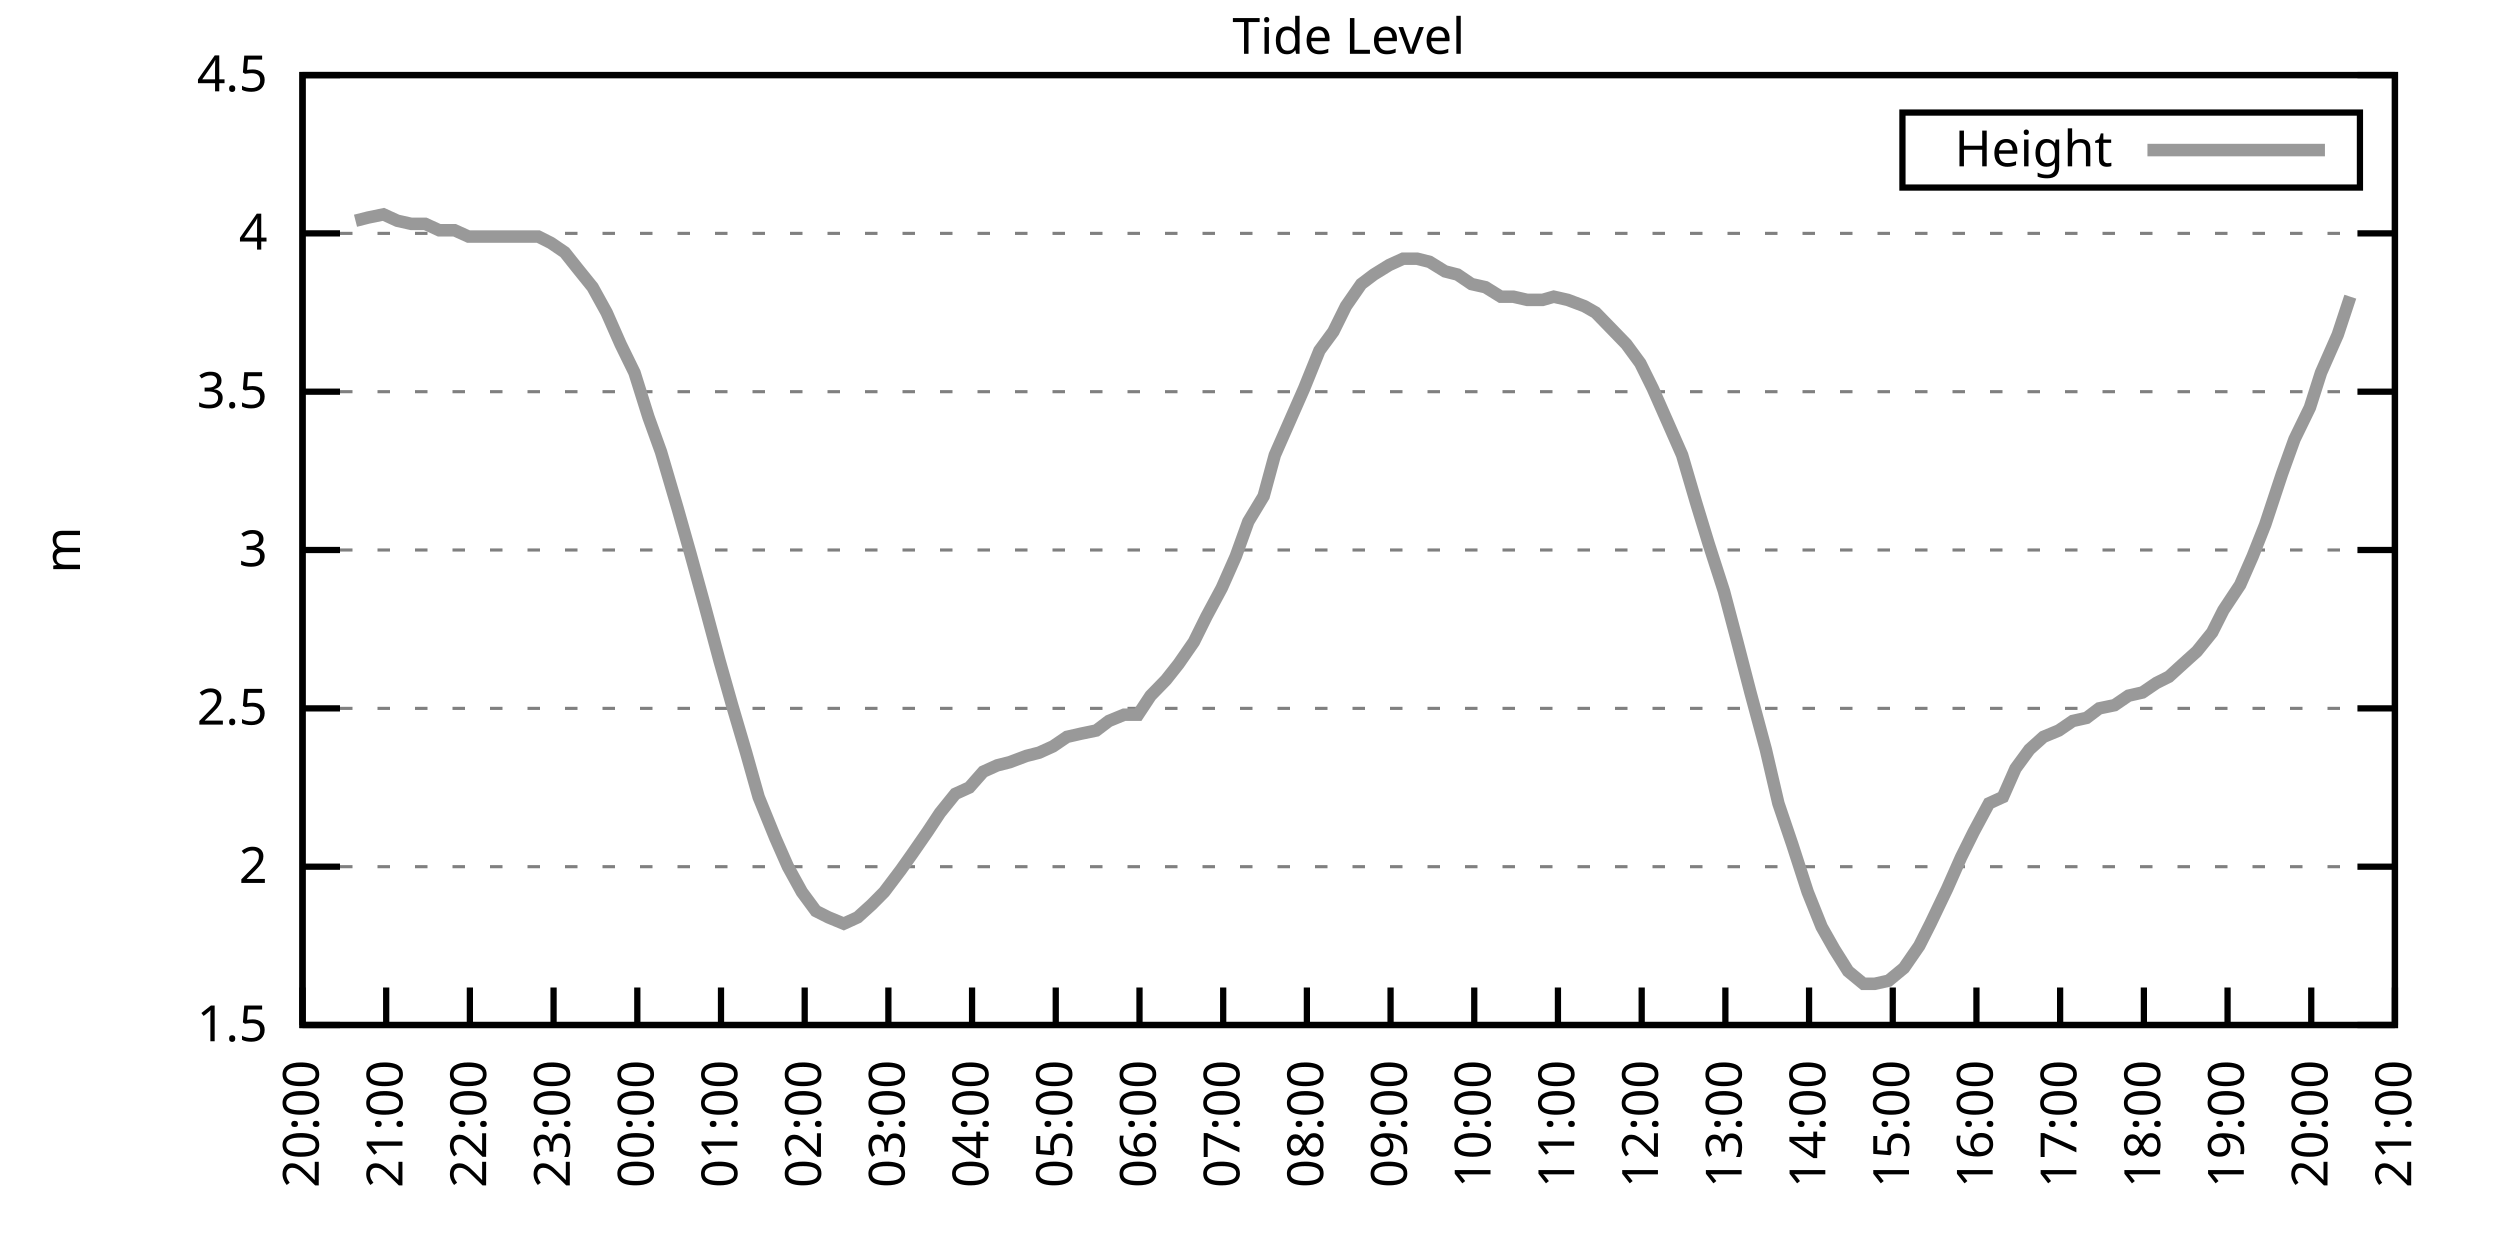
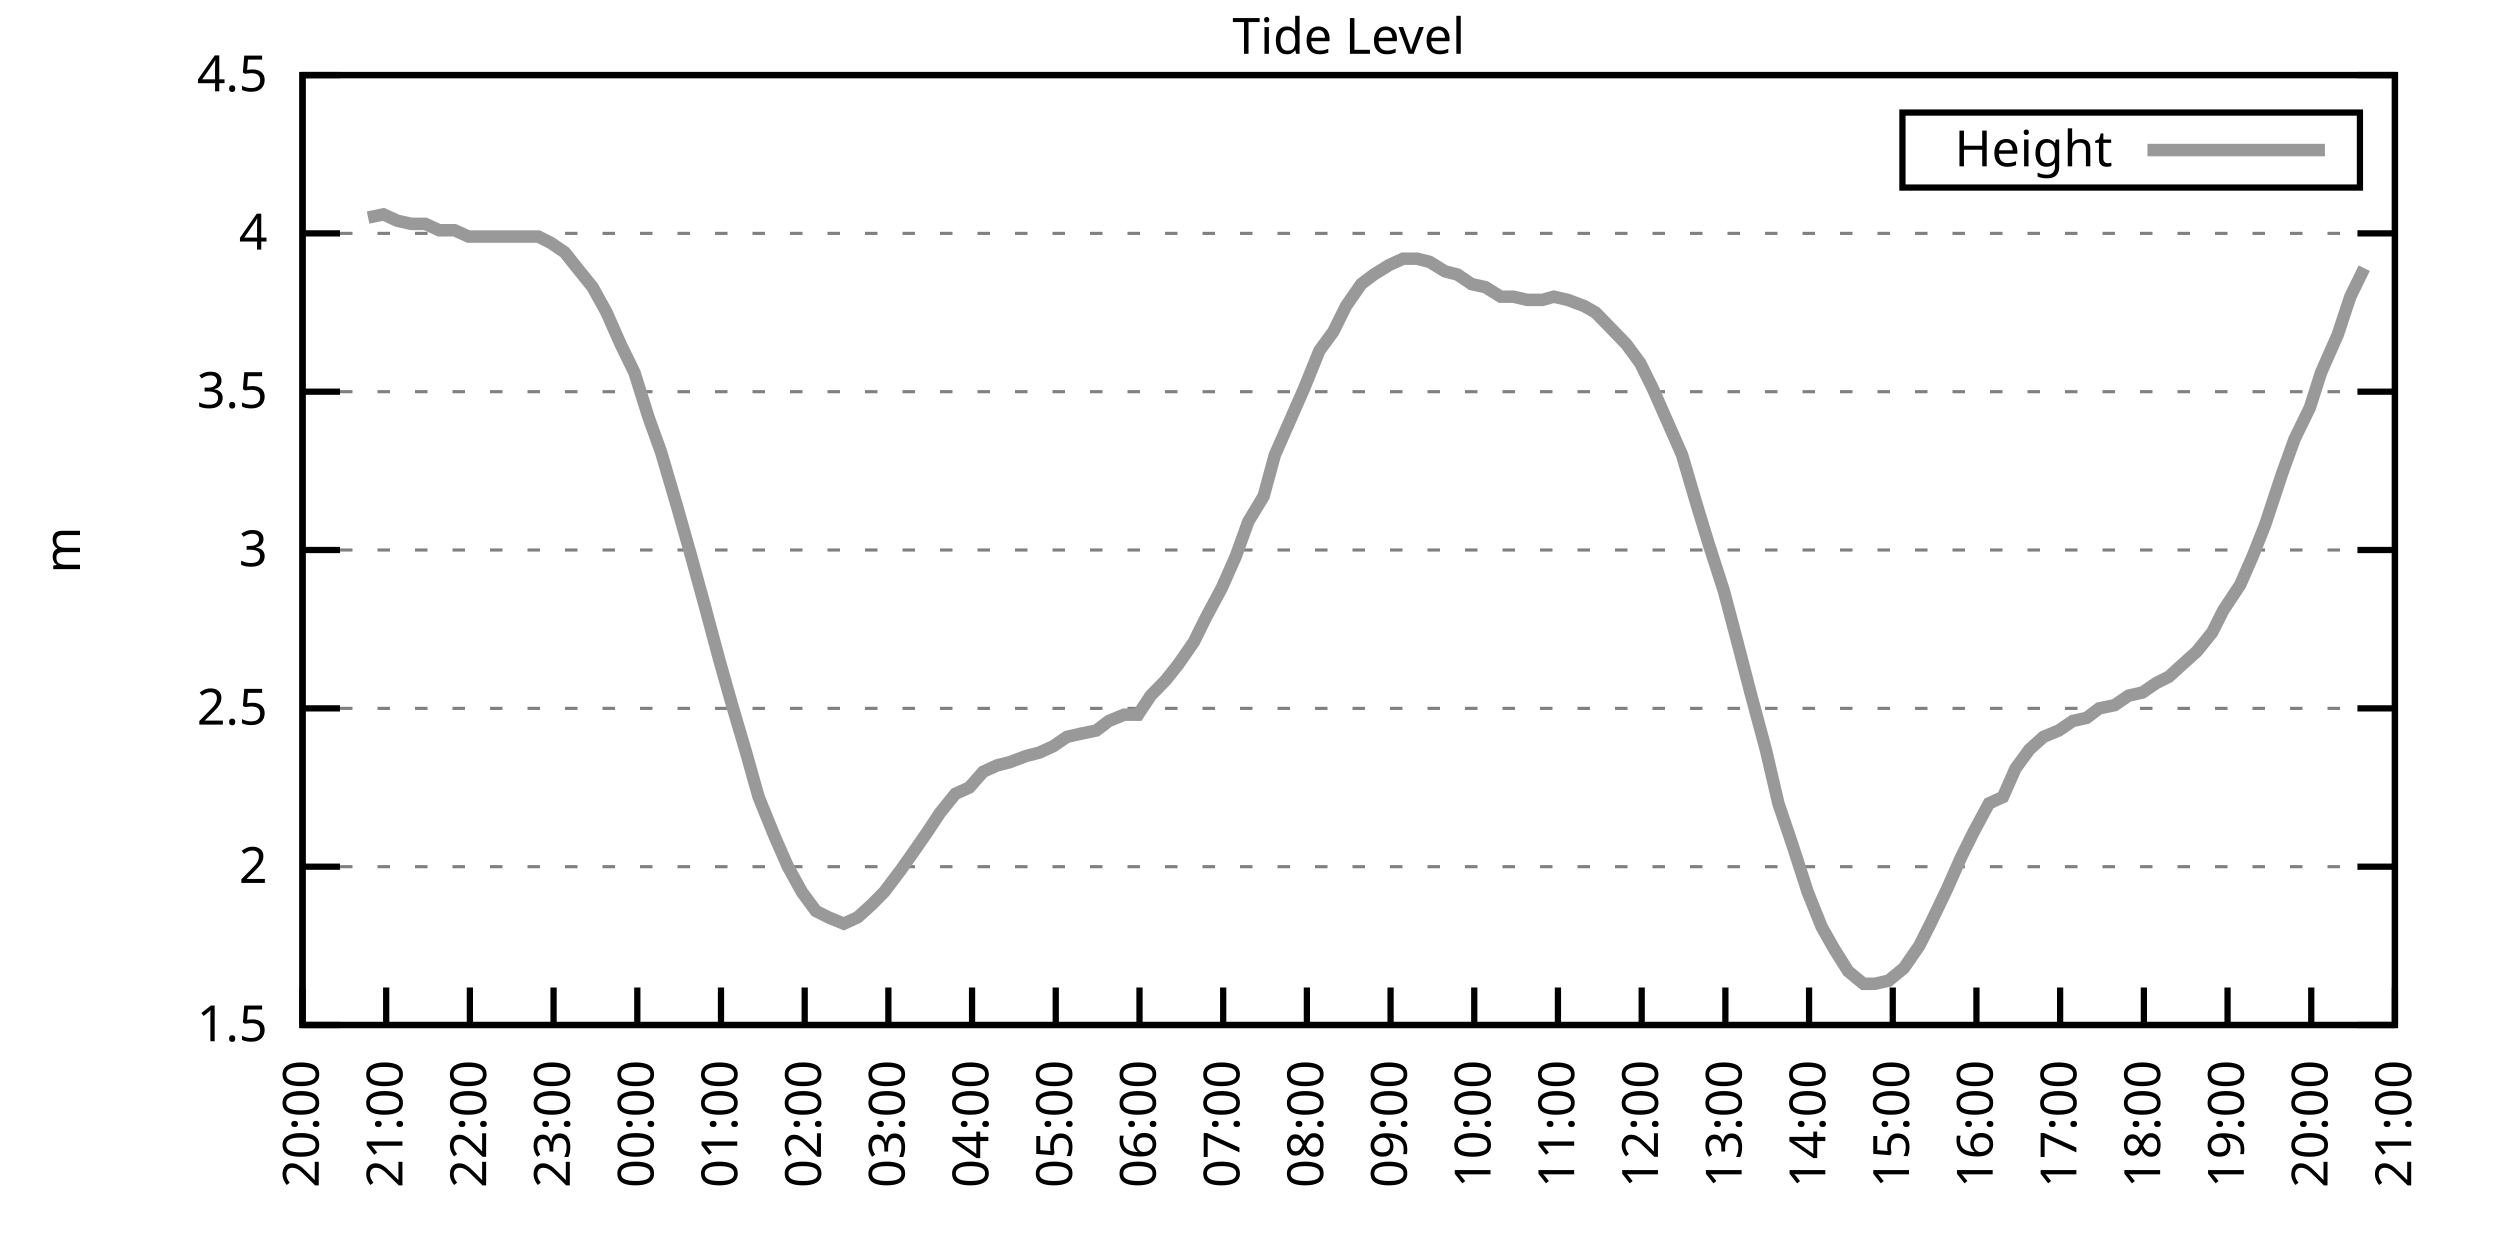
<svg xmlns="http://www.w3.org/2000/svg" xmlns:xlink="http://www.w3.org/1999/xlink" width="400" height="200" viewBox="0 0 400 200">
  <g id="gnuplot_canvas">
    <rect x="0" y="0" width="400" height="200" fill="none" />
    <defs>
      <circle id="gpDot" r="0.5" stroke-width="0.5" stroke="currentColor" />
      <path id="gpPt0" stroke-width="0.333" stroke="currentColor" d="M-1,0 h2 M0,-1 v2" />
      <path id="gpPt1" stroke-width="0.333" stroke="currentColor" d="M-1,-1 L1,1 M1,-1 L-1,1" />
      <path id="gpPt2" stroke-width="0.333" stroke="currentColor" d="M-1,0 L1,0 M0,-1 L0,1 M-1,-1 L1,1 M-1,1 L1,-1" />
      <rect id="gpPt3" stroke-width="0.333" stroke="currentColor" x="-1" y="-1" width="2" height="2" />
      <rect id="gpPt4" stroke-width="0.333" stroke="currentColor" fill="currentColor" x="-1" y="-1" width="2" height="2" />
      <circle id="gpPt5" stroke-width="0.333" stroke="currentColor" cx="0" cy="0" r="1" />
      <use xlink:href="#gpPt5" id="gpPt6" fill="currentColor" stroke="none" />
      <path id="gpPt7" stroke-width="0.333" stroke="currentColor" d="M0,-1.33 L-1.33,0.67 L1.33,0.67 z" />
      <use xlink:href="#gpPt7" id="gpPt8" fill="currentColor" stroke="none" />
      <use xlink:href="#gpPt7" id="gpPt9" stroke="currentColor" transform="rotate(180)" />
      <use xlink:href="#gpPt9" id="gpPt10" fill="currentColor" stroke="none" />
      <use xlink:href="#gpPt3" id="gpPt11" stroke="currentColor" transform="rotate(45)" />
      <use xlink:href="#gpPt11" id="gpPt12" fill="currentColor" stroke="none" />
      <path id="gpPt13" stroke-width="0.333" stroke="currentColor" d="M0,1.330 L1.265,0.411 L0.782,-1.067 L-0.782,-1.076 L-1.265,0.411 z" />
      <use xlink:href="#gpPt13" id="gpPt14" fill="currentColor" stroke="none" />
      <filter id="textbox" filterUnits="objectBoundingBox" x="0" y="0" height="1" width="1">
        <feFlood flood-color="white" flood-opacity="1" result="bgnd" />
        <feComposite in="SourceGraphic" in2="bgnd" operator="atop" />
      </filter>
      <filter id="greybox" filterUnits="objectBoundingBox" x="0" y="0" height="1" width="1">
        <feFlood flood-color="lightgrey" flood-opacity="1" result="grey" />
        <feComposite in="SourceGraphic" in2="grey" operator="atop" />
      </filter>
    </defs>
    <g fill="none" color="white" stroke="currentColor" stroke-width="1.00" stroke-linecap="butt" stroke-linejoin="miter">
</g>
    <g fill="none" color="black" stroke="currentColor" stroke-width="1.00" stroke-linecap="butt" stroke-linejoin="miter">
      <g stroke="none" shape-rendering="crispEdges">
        <polygon fill="rgb(255, 255, 255)" points="48.40,164.00 383.18,164.00 383.18,12.02 48.40,12.02 " />
      </g>
    </g>
    <g fill="none" color="black" stroke="currentColor" stroke-width="1.00" stroke-linecap="butt" stroke-linejoin="miter">
</g>
    <g fill="none" color="black" stroke="black" stroke-width="0.50" stroke-linecap="butt" stroke-linejoin="miter">
</g>
    <g fill="none" color="gray" stroke="currentColor" stroke-width="0.50" stroke-linecap="butt" stroke-linejoin="miter">
      <path stroke="gray" stroke-dasharray="2,4" class="gridline" d="M48.40,164.00 L383.19,164.00  " />
    </g>
    <g fill="none" color="gray" stroke="gray" stroke-width="1.00" stroke-linecap="butt" stroke-linejoin="miter">
</g>
    <g fill="none" color="black" stroke="currentColor" stroke-width="1.00" stroke-linecap="butt" stroke-linejoin="miter">
      <path stroke="black" d="M48.40,164.00 L54.40,164.00 M383.19,164.00 L377.19,164.00  " />
      <g transform="translate(42.80,166.60)" stroke="none" fill="black" font-family="Sans" font-size="8.00" text-anchor="end">
        <text>
          <tspan font-family="Sans"> 1.5</tspan>
        </text>
      </g>
    </g>
    <g fill="none" color="black" stroke="currentColor" stroke-width="1.00" stroke-linecap="butt" stroke-linejoin="miter">
</g>
    <g fill="none" color="black" stroke="black" stroke-width="0.50" stroke-linecap="butt" stroke-linejoin="miter">
</g>
    <g fill="none" color="gray" stroke="currentColor" stroke-width="0.50" stroke-linecap="butt" stroke-linejoin="miter">
      <path stroke="gray" stroke-dasharray="2,4" class="gridline" d="M48.40,138.67 L383.19,138.67  " />
    </g>
    <g fill="none" color="gray" stroke="gray" stroke-width="1.00" stroke-linecap="butt" stroke-linejoin="miter">
</g>
    <g fill="none" color="black" stroke="currentColor" stroke-width="1.00" stroke-linecap="butt" stroke-linejoin="miter">
      <path stroke="black" d="M48.40,138.67 L54.40,138.67 M383.19,138.67 L377.19,138.67  " />
      <g transform="translate(42.80,141.27)" stroke="none" fill="black" font-family="Sans" font-size="8.00" text-anchor="end">
        <text>
          <tspan font-family="Sans"> 2</tspan>
        </text>
      </g>
    </g>
    <g fill="none" color="black" stroke="currentColor" stroke-width="1.00" stroke-linecap="butt" stroke-linejoin="miter">
</g>
    <g fill="none" color="black" stroke="black" stroke-width="0.50" stroke-linecap="butt" stroke-linejoin="miter">
</g>
    <g fill="none" color="gray" stroke="currentColor" stroke-width="0.50" stroke-linecap="butt" stroke-linejoin="miter">
      <path stroke="gray" stroke-dasharray="2,4" class="gridline" d="M48.40,113.34 L383.19,113.34  " />
    </g>
    <g fill="none" color="gray" stroke="gray" stroke-width="1.00" stroke-linecap="butt" stroke-linejoin="miter">
</g>
    <g fill="none" color="black" stroke="currentColor" stroke-width="1.00" stroke-linecap="butt" stroke-linejoin="miter">
      <path stroke="black" d="M48.40,113.34 L54.40,113.34 M383.19,113.34 L377.19,113.34  " />
      <g transform="translate(42.80,115.94)" stroke="none" fill="black" font-family="Sans" font-size="8.00" text-anchor="end">
        <text>
          <tspan font-family="Sans"> 2.5</tspan>
        </text>
      </g>
    </g>
    <g fill="none" color="black" stroke="currentColor" stroke-width="1.00" stroke-linecap="butt" stroke-linejoin="miter">
</g>
    <g fill="none" color="black" stroke="black" stroke-width="0.50" stroke-linecap="butt" stroke-linejoin="miter">
</g>
    <g fill="none" color="gray" stroke="currentColor" stroke-width="0.50" stroke-linecap="butt" stroke-linejoin="miter">
      <path stroke="gray" stroke-dasharray="2,4" class="gridline" d="M48.40,88.00 L383.19,88.00  " />
    </g>
    <g fill="none" color="gray" stroke="gray" stroke-width="1.00" stroke-linecap="butt" stroke-linejoin="miter">
</g>
    <g fill="none" color="black" stroke="currentColor" stroke-width="1.00" stroke-linecap="butt" stroke-linejoin="miter">
      <path stroke="black" d="M48.40,88.00 L54.40,88.00 M383.19,88.00 L377.19,88.00  " />
      <g transform="translate(42.80,90.60)" stroke="none" fill="black" font-family="Sans" font-size="8.00" text-anchor="end">
        <text>
          <tspan font-family="Sans"> 3</tspan>
        </text>
      </g>
    </g>
    <g fill="none" color="black" stroke="currentColor" stroke-width="1.00" stroke-linecap="butt" stroke-linejoin="miter">
</g>
    <g fill="none" color="black" stroke="black" stroke-width="0.50" stroke-linecap="butt" stroke-linejoin="miter">
</g>
    <g fill="none" color="gray" stroke="currentColor" stroke-width="0.50" stroke-linecap="butt" stroke-linejoin="miter">
      <path stroke="gray" stroke-dasharray="2,4" class="gridline" d="M48.40,62.67 L383.19,62.67  " />
    </g>
    <g fill="none" color="gray" stroke="gray" stroke-width="1.00" stroke-linecap="butt" stroke-linejoin="miter">
</g>
    <g fill="none" color="black" stroke="currentColor" stroke-width="1.00" stroke-linecap="butt" stroke-linejoin="miter">
      <path stroke="black" d="M48.40,62.67 L54.40,62.67 M383.19,62.67 L377.19,62.67  " />
      <g transform="translate(42.80,65.27)" stroke="none" fill="black" font-family="Sans" font-size="8.00" text-anchor="end">
        <text>
          <tspan font-family="Sans"> 3.5</tspan>
        </text>
      </g>
    </g>
    <g fill="none" color="black" stroke="currentColor" stroke-width="1.00" stroke-linecap="butt" stroke-linejoin="miter">
</g>
    <g fill="none" color="black" stroke="black" stroke-width="0.50" stroke-linecap="butt" stroke-linejoin="miter">
</g>
    <g fill="none" color="gray" stroke="currentColor" stroke-width="0.50" stroke-linecap="butt" stroke-linejoin="miter">
      <path stroke="gray" stroke-dasharray="2,4" class="gridline" d="M48.40,37.34 L383.19,37.34  " />
    </g>
    <g fill="none" color="gray" stroke="gray" stroke-width="1.00" stroke-linecap="butt" stroke-linejoin="miter">
</g>
    <g fill="none" color="black" stroke="currentColor" stroke-width="1.00" stroke-linecap="butt" stroke-linejoin="miter">
      <path stroke="black" d="M48.40,37.34 L54.40,37.34 M383.19,37.34 L377.19,37.34  " />
      <g transform="translate(42.80,39.94)" stroke="none" fill="black" font-family="Sans" font-size="8.00" text-anchor="end">
        <text>
          <tspan font-family="Sans"> 4</tspan>
        </text>
      </g>
    </g>
    <g fill="none" color="black" stroke="currentColor" stroke-width="1.00" stroke-linecap="butt" stroke-linejoin="miter">
</g>
    <g fill="none" color="black" stroke="black" stroke-width="0.50" stroke-linecap="butt" stroke-linejoin="miter">
</g>
    <g fill="none" color="gray" stroke="currentColor" stroke-width="0.50" stroke-linecap="butt" stroke-linejoin="miter">
      <path stroke="gray" stroke-dasharray="2,4" class="gridline" d="M48.40,12.01 L383.19,12.01  " />
    </g>
    <g fill="none" color="gray" stroke="gray" stroke-width="1.00" stroke-linecap="butt" stroke-linejoin="miter">
</g>
    <g fill="none" color="black" stroke="currentColor" stroke-width="1.00" stroke-linecap="butt" stroke-linejoin="miter">
      <path stroke="black" d="M48.40,12.01 L54.40,12.01 M383.19,12.01 L377.19,12.01  " />
      <g transform="translate(42.80,14.61)" stroke="none" fill="black" font-family="Sans" font-size="8.00" text-anchor="end">
        <text>
          <tspan font-family="Sans"> 4.5</tspan>
        </text>
      </g>
    </g>
    <g fill="none" color="black" stroke="currentColor" stroke-width="1.00" stroke-linecap="butt" stroke-linejoin="miter">
      <path stroke="black" d="M48.40,164.00 L48.40,158.00  " />
      <g transform="translate(51.00,169.60) rotate(270.00)" stroke="none" fill="black" font-family="Sans" font-size="8.00" text-anchor="end">
        <text>
          <tspan font-family="Sans">20:00</tspan>
        </text>
      </g>
    </g>
    <g fill="none" color="black" stroke="currentColor" stroke-width="1.00" stroke-linecap="butt" stroke-linejoin="miter">
      <path stroke="black" d="M61.79,164.00 L61.79,158.00  " />
      <g transform="translate(64.39,169.60) rotate(270.00)" stroke="none" fill="black" font-family="Sans" font-size="8.00" text-anchor="end">
        <text>
          <tspan font-family="Sans">21:00</tspan>
        </text>
      </g>
    </g>
    <g fill="none" color="black" stroke="currentColor" stroke-width="1.00" stroke-linecap="butt" stroke-linejoin="miter">
      <path stroke="black" d="M75.18,164.00 L75.18,158.00  " />
      <g transform="translate(77.78,169.60) rotate(270.00)" stroke="none" fill="black" font-family="Sans" font-size="8.00" text-anchor="end">
        <text>
          <tspan font-family="Sans">22:00</tspan>
        </text>
      </g>
    </g>
    <g fill="none" color="black" stroke="currentColor" stroke-width="1.00" stroke-linecap="butt" stroke-linejoin="miter">
      <path stroke="black" d="M88.57,164.00 L88.57,158.00  " />
      <g transform="translate(91.17,169.60) rotate(270.00)" stroke="none" fill="black" font-family="Sans" font-size="8.00" text-anchor="end">
        <text>
          <tspan font-family="Sans">23:00</tspan>
        </text>
      </g>
    </g>
    <g fill="none" color="black" stroke="currentColor" stroke-width="1.00" stroke-linecap="butt" stroke-linejoin="miter">
      <path stroke="black" d="M101.97,164.00 L101.97,158.00  " />
      <g transform="translate(104.57,169.60) rotate(270.00)" stroke="none" fill="black" font-family="Sans" font-size="8.00" text-anchor="end">
        <text>
          <tspan font-family="Sans">00:00</tspan>
        </text>
      </g>
    </g>
    <g fill="none" color="black" stroke="currentColor" stroke-width="1.00" stroke-linecap="butt" stroke-linejoin="miter">
      <path stroke="black" d="M115.36,164.00 L115.36,158.00  " />
      <g transform="translate(117.96,169.60) rotate(270.00)" stroke="none" fill="black" font-family="Sans" font-size="8.00" text-anchor="end">
        <text>
          <tspan font-family="Sans">01:00</tspan>
        </text>
      </g>
    </g>
    <g fill="none" color="black" stroke="currentColor" stroke-width="1.00" stroke-linecap="butt" stroke-linejoin="miter">
      <path stroke="black" d="M128.75,164.00 L128.75,158.00  " />
      <g transform="translate(131.35,169.60) rotate(270.00)" stroke="none" fill="black" font-family="Sans" font-size="8.00" text-anchor="end">
        <text>
          <tspan font-family="Sans">02:00</tspan>
        </text>
      </g>
    </g>
    <g fill="none" color="black" stroke="currentColor" stroke-width="1.00" stroke-linecap="butt" stroke-linejoin="miter">
      <path stroke="black" d="M142.14,164.00 L142.14,158.00  " />
      <g transform="translate(144.74,169.60) rotate(270.00)" stroke="none" fill="black" font-family="Sans" font-size="8.00" text-anchor="end">
        <text>
          <tspan font-family="Sans">03:00</tspan>
        </text>
      </g>
    </g>
    <g fill="none" color="black" stroke="currentColor" stroke-width="1.00" stroke-linecap="butt" stroke-linejoin="miter">
      <path stroke="black" d="M155.53,164.00 L155.53,158.00  " />
      <g transform="translate(158.13,169.60) rotate(270.00)" stroke="none" fill="black" font-family="Sans" font-size="8.00" text-anchor="end">
        <text>
          <tspan font-family="Sans">04:00</tspan>
        </text>
      </g>
    </g>
    <g fill="none" color="black" stroke="currentColor" stroke-width="1.00" stroke-linecap="butt" stroke-linejoin="miter">
      <path stroke="black" d="M168.92,164.00 L168.92,158.00  " />
      <g transform="translate(171.52,169.60) rotate(270.00)" stroke="none" fill="black" font-family="Sans" font-size="8.00" text-anchor="end">
        <text>
          <tspan font-family="Sans">05:00</tspan>
        </text>
      </g>
    </g>
    <g fill="none" color="black" stroke="currentColor" stroke-width="1.00" stroke-linecap="butt" stroke-linejoin="miter">
      <path stroke="black" d="M182.32,164.00 L182.32,158.00  " />
      <g transform="translate(184.92,169.60) rotate(270.00)" stroke="none" fill="black" font-family="Sans" font-size="8.00" text-anchor="end">
        <text>
          <tspan font-family="Sans">06:00</tspan>
        </text>
      </g>
    </g>
    <g fill="none" color="black" stroke="currentColor" stroke-width="1.00" stroke-linecap="butt" stroke-linejoin="miter">
      <path stroke="black" d="M195.71,164.00 L195.71,158.00  " />
      <g transform="translate(198.31,169.60) rotate(270.00)" stroke="none" fill="black" font-family="Sans" font-size="8.00" text-anchor="end">
        <text>
          <tspan font-family="Sans">07:00</tspan>
        </text>
      </g>
    </g>
    <g fill="none" color="black" stroke="currentColor" stroke-width="1.00" stroke-linecap="butt" stroke-linejoin="miter">
      <path stroke="black" d="M209.10,164.00 L209.10,158.00  " />
      <g transform="translate(211.70,169.60) rotate(270.00)" stroke="none" fill="black" font-family="Sans" font-size="8.00" text-anchor="end">
        <text>
          <tspan font-family="Sans">08:00</tspan>
        </text>
      </g>
    </g>
    <g fill="none" color="black" stroke="currentColor" stroke-width="1.00" stroke-linecap="butt" stroke-linejoin="miter">
      <path stroke="black" d="M222.49,164.00 L222.49,158.00  " />
      <g transform="translate(225.09,169.60) rotate(270.00)" stroke="none" fill="black" font-family="Sans" font-size="8.00" text-anchor="end">
        <text>
          <tspan font-family="Sans">09:00</tspan>
        </text>
      </g>
    </g>
    <g fill="none" color="black" stroke="currentColor" stroke-width="1.00" stroke-linecap="butt" stroke-linejoin="miter">
      <path stroke="black" d="M235.88,164.00 L235.88,158.00  " />
      <g transform="translate(238.48,169.60) rotate(270.00)" stroke="none" fill="black" font-family="Sans" font-size="8.00" text-anchor="end">
        <text>
          <tspan font-family="Sans">10:00</tspan>
        </text>
      </g>
    </g>
    <g fill="none" color="black" stroke="currentColor" stroke-width="1.00" stroke-linecap="butt" stroke-linejoin="miter">
      <path stroke="black" d="M249.27,164.00 L249.27,158.00  " />
      <g transform="translate(251.87,169.60) rotate(270.00)" stroke="none" fill="black" font-family="Sans" font-size="8.00" text-anchor="end">
        <text>
          <tspan font-family="Sans">11:00</tspan>
        </text>
      </g>
    </g>
    <g fill="none" color="black" stroke="currentColor" stroke-width="1.00" stroke-linecap="butt" stroke-linejoin="miter">
      <path stroke="black" d="M262.67,164.00 L262.67,158.00  " />
      <g transform="translate(265.27,169.60) rotate(270.00)" stroke="none" fill="black" font-family="Sans" font-size="8.00" text-anchor="end">
        <text>
          <tspan font-family="Sans">12:00</tspan>
        </text>
      </g>
    </g>
    <g fill="none" color="black" stroke="currentColor" stroke-width="1.00" stroke-linecap="butt" stroke-linejoin="miter">
      <path stroke="black" d="M276.06,164.00 L276.06,158.00  " />
      <g transform="translate(278.66,169.60) rotate(270.00)" stroke="none" fill="black" font-family="Sans" font-size="8.00" text-anchor="end">
        <text>
          <tspan font-family="Sans">13:00</tspan>
        </text>
      </g>
    </g>
    <g fill="none" color="black" stroke="currentColor" stroke-width="1.00" stroke-linecap="butt" stroke-linejoin="miter">
      <path stroke="black" d="M289.45,164.00 L289.45,158.00  " />
      <g transform="translate(292.05,169.60) rotate(270.00)" stroke="none" fill="black" font-family="Sans" font-size="8.00" text-anchor="end">
        <text>
          <tspan font-family="Sans">14:00</tspan>
        </text>
      </g>
    </g>
    <g fill="none" color="black" stroke="currentColor" stroke-width="1.00" stroke-linecap="butt" stroke-linejoin="miter">
      <path stroke="black" d="M302.84,164.00 L302.84,158.00  " />
      <g transform="translate(305.44,169.60) rotate(270.00)" stroke="none" fill="black" font-family="Sans" font-size="8.00" text-anchor="end">
        <text>
          <tspan font-family="Sans">15:00</tspan>
        </text>
      </g>
    </g>
    <g fill="none" color="black" stroke="currentColor" stroke-width="1.00" stroke-linecap="butt" stroke-linejoin="miter">
      <path stroke="black" d="M316.23,164.00 L316.23,158.00  " />
      <g transform="translate(318.83,169.60) rotate(270.00)" stroke="none" fill="black" font-family="Sans" font-size="8.00" text-anchor="end">
        <text>
          <tspan font-family="Sans">16:00</tspan>
        </text>
      </g>
    </g>
    <g fill="none" color="black" stroke="currentColor" stroke-width="1.00" stroke-linecap="butt" stroke-linejoin="miter">
      <path stroke="black" d="M329.62,164.00 L329.62,158.00  " />
      <g transform="translate(332.22,169.60) rotate(270.00)" stroke="none" fill="black" font-family="Sans" font-size="8.00" text-anchor="end">
        <text>
          <tspan font-family="Sans">17:00</tspan>
        </text>
      </g>
    </g>
    <g fill="none" color="black" stroke="currentColor" stroke-width="1.00" stroke-linecap="butt" stroke-linejoin="miter">
      <path stroke="black" d="M343.02,164.00 L343.02,158.00  " />
      <g transform="translate(345.62,169.60) rotate(270.00)" stroke="none" fill="black" font-family="Sans" font-size="8.00" text-anchor="end">
        <text>
          <tspan font-family="Sans">18:00</tspan>
        </text>
      </g>
    </g>
    <g fill="none" color="black" stroke="currentColor" stroke-width="1.00" stroke-linecap="butt" stroke-linejoin="miter">
      <path stroke="black" d="M356.41,164.00 L356.41,158.00  " />
      <g transform="translate(359.01,169.60) rotate(270.00)" stroke="none" fill="black" font-family="Sans" font-size="8.00" text-anchor="end">
        <text>
          <tspan font-family="Sans">19:00</tspan>
        </text>
      </g>
    </g>
    <g fill="none" color="black" stroke="currentColor" stroke-width="1.00" stroke-linecap="butt" stroke-linejoin="miter">
      <path stroke="black" d="M369.80,164.00 L369.80,158.00  " />
      <g transform="translate(372.40,169.60) rotate(270.00)" stroke="none" fill="black" font-family="Sans" font-size="8.00" text-anchor="end">
        <text>
          <tspan font-family="Sans">20:00</tspan>
        </text>
      </g>
    </g>
    <g fill="none" color="black" stroke="currentColor" stroke-width="1.00" stroke-linecap="butt" stroke-linejoin="miter">
      <path stroke="black" d="M383.19,164.00 L383.19,158.00  " />
      <g transform="translate(385.79,169.60) rotate(270.00)" stroke="none" fill="black" font-family="Sans" font-size="8.00" text-anchor="end">
        <text>
          <tspan font-family="Sans">21:00</tspan>
        </text>
      </g>
    </g>
    <g fill="none" color="black" stroke="currentColor" stroke-width="1.00" stroke-linecap="butt" stroke-linejoin="miter">
</g>
    <g fill="none" color="black" stroke="currentColor" stroke-width="1.00" stroke-linecap="butt" stroke-linejoin="miter">
      <path stroke="black" d="M48.40,12.01 L48.40,164.00 L383.19,164.00 L383.19,12.01 L48.40,12.01 Z  " />
    </g>
    <g fill="none" color="black" stroke="currentColor" stroke-width="1.00" stroke-linecap="butt" stroke-linejoin="miter">
</g>
    <g fill="none" color="black" stroke="currentColor" stroke-width="1.00" stroke-linecap="butt" stroke-linejoin="miter">
      <path stroke="black" d="M304.39,30.01 L304.39,18.01 L377.59,18.01 L377.59,30.01 L304.39,30.01 Z  " />
    </g>
    <g id="Tide_level_plot_1">
      <g fill="none" color="white" stroke="black" stroke-width="2.00" stroke-linecap="butt" stroke-linejoin="miter">
</g>
      <g fill="none" color="black" stroke="currentColor" stroke-width="2.00" stroke-linecap="butt" stroke-linejoin="miter">
        <g transform="translate(337.99,26.61)" stroke="none" fill="black" font-family="Sans" font-size="8.00" text-anchor="end">
          <text>
            <tspan font-family="Sans">Height</tspan>
          </text>
        </g>
      </g>
      <g fill="none" color="black" stroke="currentColor" stroke-width="2.00" stroke-linecap="butt" stroke-linejoin="miter">
-         <path stroke="rgb(153, 153, 153)" d="M343.59,24.01 L371.99,24.01 M56.88,35.32 L58.89,34.81 L61.35,34.30 L63.58,35.32 L65.81,35.82 L68.04,35.82   L70.27,36.84 L72.73,36.84 L74.96,37.85 L76.97,37.85 L79.20,37.85 L81.21,37.85 L83.66,37.85 L86.12,37.85   L88.13,38.86 L90.36,40.38 L92.37,42.91 L94.82,45.95 L97.06,50.01 L99.29,55.07 L101.52,59.63 L103.75,66.73   L105.76,72.30 L108.44,81.42 L110.45,88.51 L112.68,96.62 L115.13,105.74 L117.14,112.83 L119.38,120.43 L121.38,127.52   L124.06,134.11 L126.07,138.67 L128.30,142.72 L130.54,145.76 L132.54,146.77 L135.00,147.79 L137.23,146.77 L139.46,144.75   L141.47,142.72 L144.15,139.17 L145.94,136.64 L148.39,133.10 L150.40,130.06 L152.85,127.02 L155.09,126.00 L157.32,123.47   L159.55,122.46 L161.56,121.95 L164.24,120.94 L166.25,120.43 L168.48,119.42 L170.71,117.90 L172.94,117.39 L175.40,116.88   L177.41,115.36 L179.86,114.35 L182.09,114.35 L184.10,111.31 L186.56,108.78 L188.57,106.24 L191.02,102.70 L193.03,98.64   L195.48,94.08 L197.72,89.02 L199.73,83.45 L202.18,79.39 L203.97,72.81 L206.20,67.74 L208.65,62.17 L211.11,56.09   L213.34,53.05 L215.35,48.99 L217.80,45.45 L219.81,43.93 L222.27,42.41 L224.50,41.39 L226.73,41.39 L228.74,41.90   L231.20,43.42 L233.20,43.93 L235.44,45.45 L237.67,45.95 L240.12,47.47 L242.13,47.47 L244.36,47.98 L246.82,47.98   L248.60,47.47 L250.84,47.98 L253.51,48.99 L255.30,50.01 L257.76,52.54 L260.21,55.07 L262.44,58.11 L264.45,62.17   L266.91,67.74 L269.14,72.81 L271.37,80.41 L273.38,86.99 L275.83,94.59 L277.84,102.19 L280.07,110.80 L282.53,119.92   L284.54,128.54 L286.77,135.12 L289.23,142.72 L291.46,148.29 L293.47,151.84 L295.70,155.39 L298.15,157.41 L299.94,157.41   L302.17,156.91 L304.63,154.88 L307.08,151.33 L308.87,147.79 L311.54,142.21 L313.78,137.15 L315.79,133.10 L318.24,128.54   L320.47,127.52 L322.48,122.96 L324.71,119.92 L326.95,117.90 L329.40,116.88 L331.63,115.36 L333.86,114.86 L335.87,113.34   L338.33,112.83 L340.56,111.31 L342.79,110.80 L345.02,109.28 L347.03,108.27 L349.26,106.24 L351.50,104.22 L353.95,101.18   L355.74,97.63 L358.42,93.58 L360.42,89.02 L362.43,83.95 L365.11,75.85 L367.12,70.27 L369.58,65.21 L371.36,59.63   L374.04,53.55 L376.05,47.47  " />
+         <path stroke="rgb(153, 153, 153)" d="M343.59,24.01 L371.99,24.01 M58.89,34.81 L61.35,34.30 L63.58,35.32 L65.81,35.82 L68.04,35.82 L70.27,36.84   L72.73,36.84 L74.96,37.85 L76.97,37.85 L79.20,37.85 L81.21,37.85 L83.66,37.85 L86.12,37.85 L88.13,38.86   L90.36,40.38 L92.37,42.91 L94.82,45.95 L97.06,50.01 L99.29,55.07 L101.52,59.63 L103.75,66.73 L105.76,72.30   L108.44,81.42 L110.45,88.51 L112.68,96.62 L115.13,105.74 L117.14,112.83 L119.38,120.43 L121.38,127.52 L124.06,134.11   L126.07,138.67 L128.30,142.72 L130.54,145.76 L132.54,146.77 L135.00,147.79 L137.23,146.77 L139.46,144.75 L141.47,142.72   L144.15,139.17 L145.94,136.64 L148.39,133.10 L150.40,130.06 L152.85,127.02 L155.09,126.00 L157.32,123.47 L159.55,122.46   L161.56,121.95 L164.24,120.94 L166.25,120.43 L168.48,119.42 L170.71,117.90 L172.94,117.39 L175.40,116.88 L177.41,115.36   L179.86,114.35 L182.09,114.35 L184.10,111.31 L186.56,108.78 L188.57,106.24 L191.02,102.70 L193.03,98.64 L195.48,94.08   L197.72,89.02 L199.73,83.45 L202.18,79.39 L203.97,72.81 L206.20,67.74 L208.65,62.17 L211.11,56.09 L213.34,53.05   L215.35,48.99 L217.80,45.45 L219.81,43.93 L222.27,42.41 L224.50,41.39 L226.73,41.39 L228.74,41.90 L231.20,43.42   L233.20,43.93 L235.44,45.45 L237.67,45.95 L240.12,47.47 L242.13,47.47 L244.36,47.98 L246.82,47.98 L248.60,47.47   L250.84,47.98 L253.51,48.99 L255.30,50.01 L257.76,52.54 L260.21,55.07 L262.44,58.11 L264.45,62.17 L266.91,67.74   L269.14,72.81 L271.37,80.41 L273.38,86.99 L275.83,94.59 L277.84,102.19 L280.07,110.80 L282.53,119.92 L284.54,128.54   L286.77,135.12 L289.23,142.72 L291.46,148.29 L293.47,151.84 L295.70,155.39 L298.15,157.41 L299.94,157.41 L302.17,156.91   L304.63,154.88 L307.08,151.33 L308.87,147.79 L311.54,142.21 L313.78,137.15 L315.79,133.10 L318.24,128.54 L320.47,127.52   L322.48,122.96 L324.71,119.92 L326.95,117.90 L329.40,116.88 L331.63,115.36 L333.86,114.86 L335.87,113.34 L338.33,112.83   L340.56,111.31 L342.79,110.80 L345.02,109.28 L347.03,108.27 L349.26,106.24 L351.50,104.22 L353.95,101.18 L355.74,97.63   L358.42,93.58 L360.42,89.02 L362.43,83.95 L365.11,75.85 L367.12,70.27 L369.58,65.21 L371.36,59.63 L374.04,53.55   L376.05,47.47 L378.28,42.91  " />
      </g>
    </g>
    <g fill="none" color="black" stroke="currentColor" stroke-width="2.00" stroke-linecap="butt" stroke-linejoin="miter">
</g>
    <g fill="none" color="black" stroke="black" stroke-width="1.00" stroke-linecap="butt" stroke-linejoin="miter">
</g>
    <g fill="none" color="black" stroke="currentColor" stroke-width="1.00" stroke-linecap="butt" stroke-linejoin="miter">
      <path stroke="black" d="M48.40,12.01 L48.40,164.00 L383.19,164.00 L383.19,12.01 L48.40,12.01 Z  " />
      <g transform="translate(12.80,88.01) rotate(270.00)" stroke="none" fill="black" font-family="Sans" font-size="8.00" text-anchor="middle">
        <text>
          <tspan font-family="Sans">m</tspan>
        </text>
      </g>
    </g>
    <g fill="none" color="black" stroke="currentColor" stroke-width="1.00" stroke-linecap="butt" stroke-linejoin="miter">
</g>
    <g fill="none" color="black" stroke="currentColor" stroke-width="1.00" stroke-linecap="butt" stroke-linejoin="miter">
      <g transform="translate(215.79,8.61)" stroke="none" fill="black" font-family="Sans" font-size="8.00" text-anchor="middle">
        <text>
          <tspan font-family="Sans">Tide Level</tspan>
        </text>
      </g>
    </g>
    <g fill="none" color="black" stroke="currentColor" stroke-width="1.00" stroke-linecap="butt" stroke-linejoin="miter">
</g>
  </g>
</svg>
